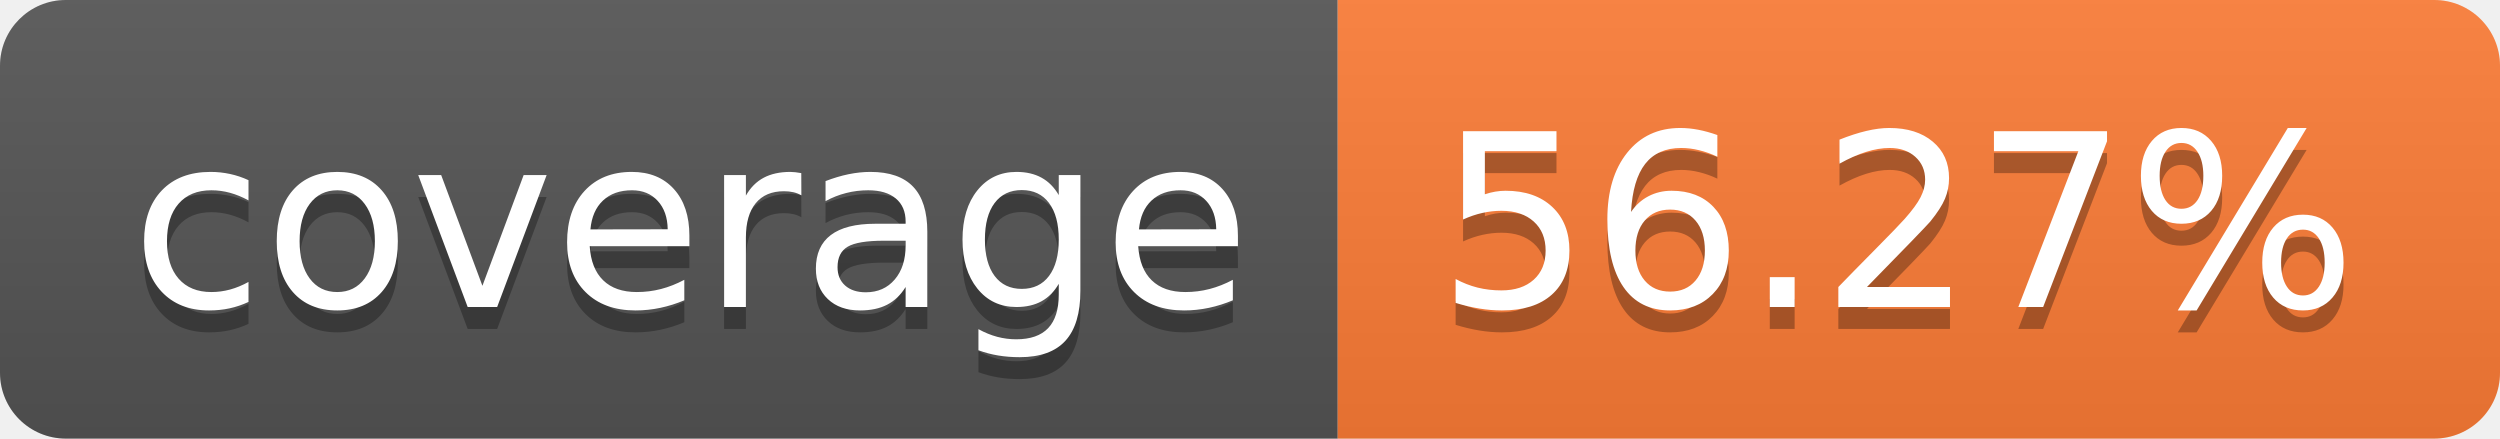
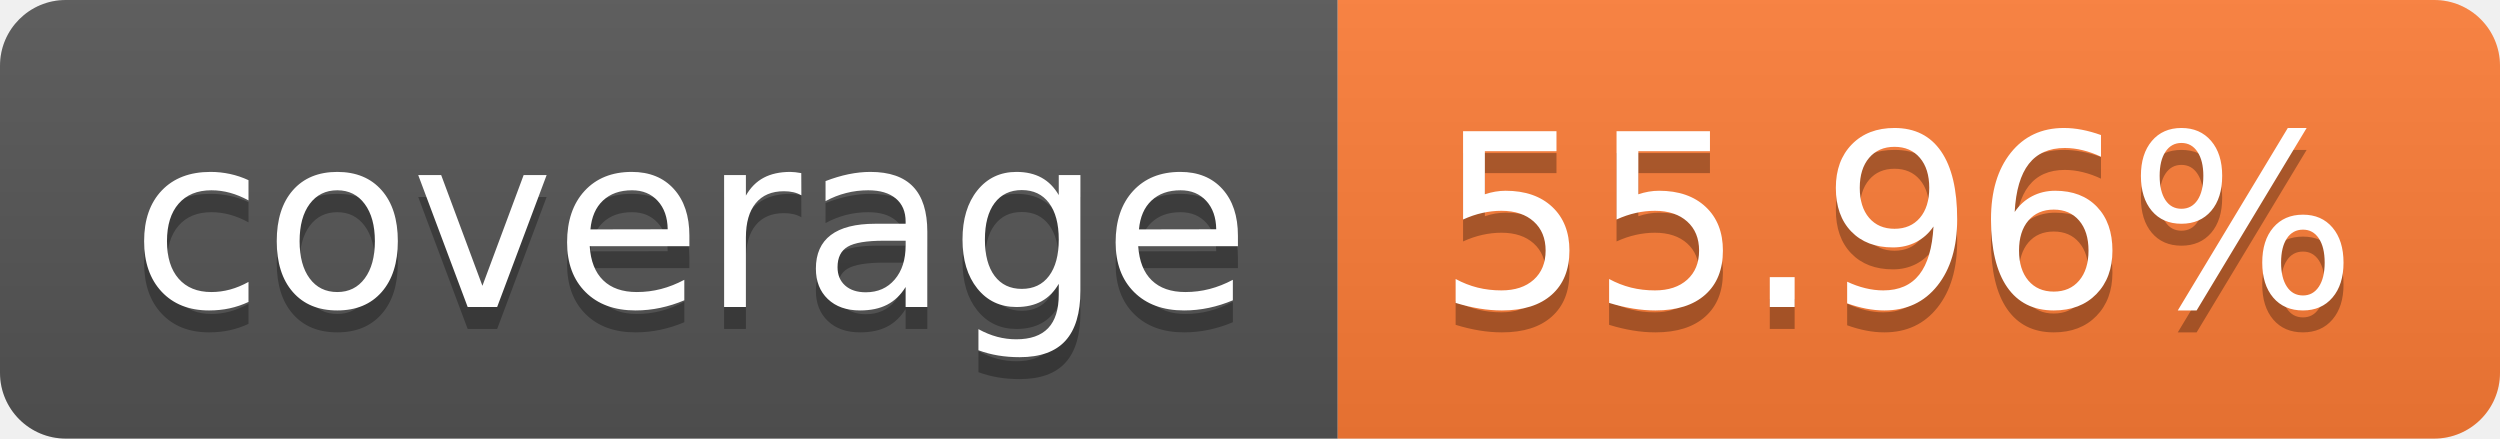
- <svg xmlns="http://www.w3.org/2000/svg" width="114" height="20" role="img" aria-label="coverage: 56.27%">
+ <svg xmlns="http://www.w3.org/2000/svg" width="114" height="20" role="img" aria-label="coverage: 55.96%">
  <linearGradient id="s" x2="0" y2="100%">
    <stop offset="0" stop-color="#bbb" stop-opacity=".1" />
    <stop offset="1" stop-opacity=".1" />
  </linearGradient>
  <clipPath id="r">
    <rect width="114" height="20" rx="3" fill="#fff" />
  </clipPath>
  <g clip-path="url(#r)">
    <rect width="61" height="20" fill="#555" />
    <rect x="61" width="53" height="20" fill="#fe7d37" />
    <rect width="114" height="20" fill="url(#s)" />
  </g>
  <g fill="#fff" text-anchor="middle" font-family="Verdana,Geneva,DejaVu Sans,sans-serif" text-rendering="geometricPrecision" font-size="110">
    <text aria-hidden="true" x="315" y="150" fill="#010101" fill-opacity=".3" transform="scale(.1)" textLength="510">coverage</text>
    <text x="315" y="140" transform="scale(.1)" fill="#fff" textLength="510">coverage</text>
-     <text aria-hidden="true" x="865" y="150" fill="#010101" fill-opacity=".3" transform="scale(.1)" textLength="430">56.27%</text>
-     <text x="865" y="140" transform="scale(.1)" fill="#fff" textLength="430">56.27%</text>
+     <text aria-hidden="true" x="865" y="150" fill="#010101" fill-opacity=".3" transform="scale(.1)" textLength="430">55.96%</text>
+     <text x="865" y="140" transform="scale(.1)" fill="#fff" textLength="430">55.96%</text>
  </g>
</svg>
